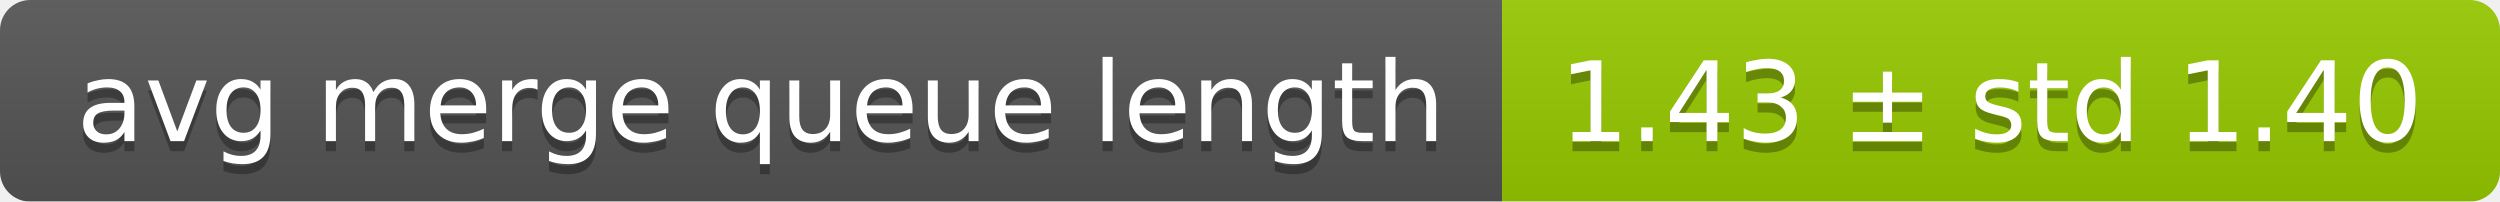
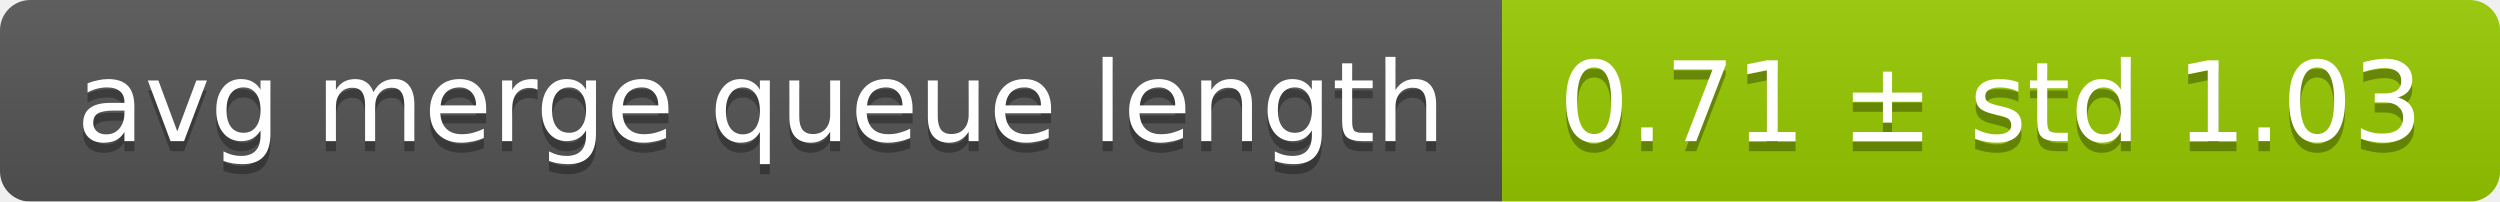
<svg xmlns="http://www.w3.org/2000/svg" width="248" height="20">
  <linearGradient id="smooth" x2="0" y2="100%">
    <stop offset="0" stop-color="#bbb" stop-opacity=".1" />
    <stop offset="1" stop-opacity=".1" />
  </linearGradient>
  <mask id="round">
    <rect width="248" height="20" rx="3" fill="#fff" />
  </mask>
  <g mask="url(#round)">
    <rect width="149" height="20" fill="#555" />
    <rect x="149" width="99" height="20" fill="#97ca00" />
    <rect width="248" height="20" fill="url(#smooth)" />
  </g>
  <g fill="#fff" text-anchor="middle" font-family="DejaVu Sans,Verdana,Geneva,sans-serif" font-size="11">
    <text x="75.5" y="15" fill="#010101" fill-opacity=".3">avg merge queue length</text>
    <text x="75.5" y="14">avg merge queue length</text>
-     <text x="197.5" y="15" fill="#010101" fill-opacity=".3">1.43 ± std 1.40</text>
-     <text x="197.5" y="14">1.43 ± std 1.40</text>
+     <text x="197.5" y="15" fill="#010101" fill-opacity=".3">0.71 ± std 1.03</text>
+     <text x="197.5" y="14">0.71 ± std 1.03</text>
  </g>
</svg>
